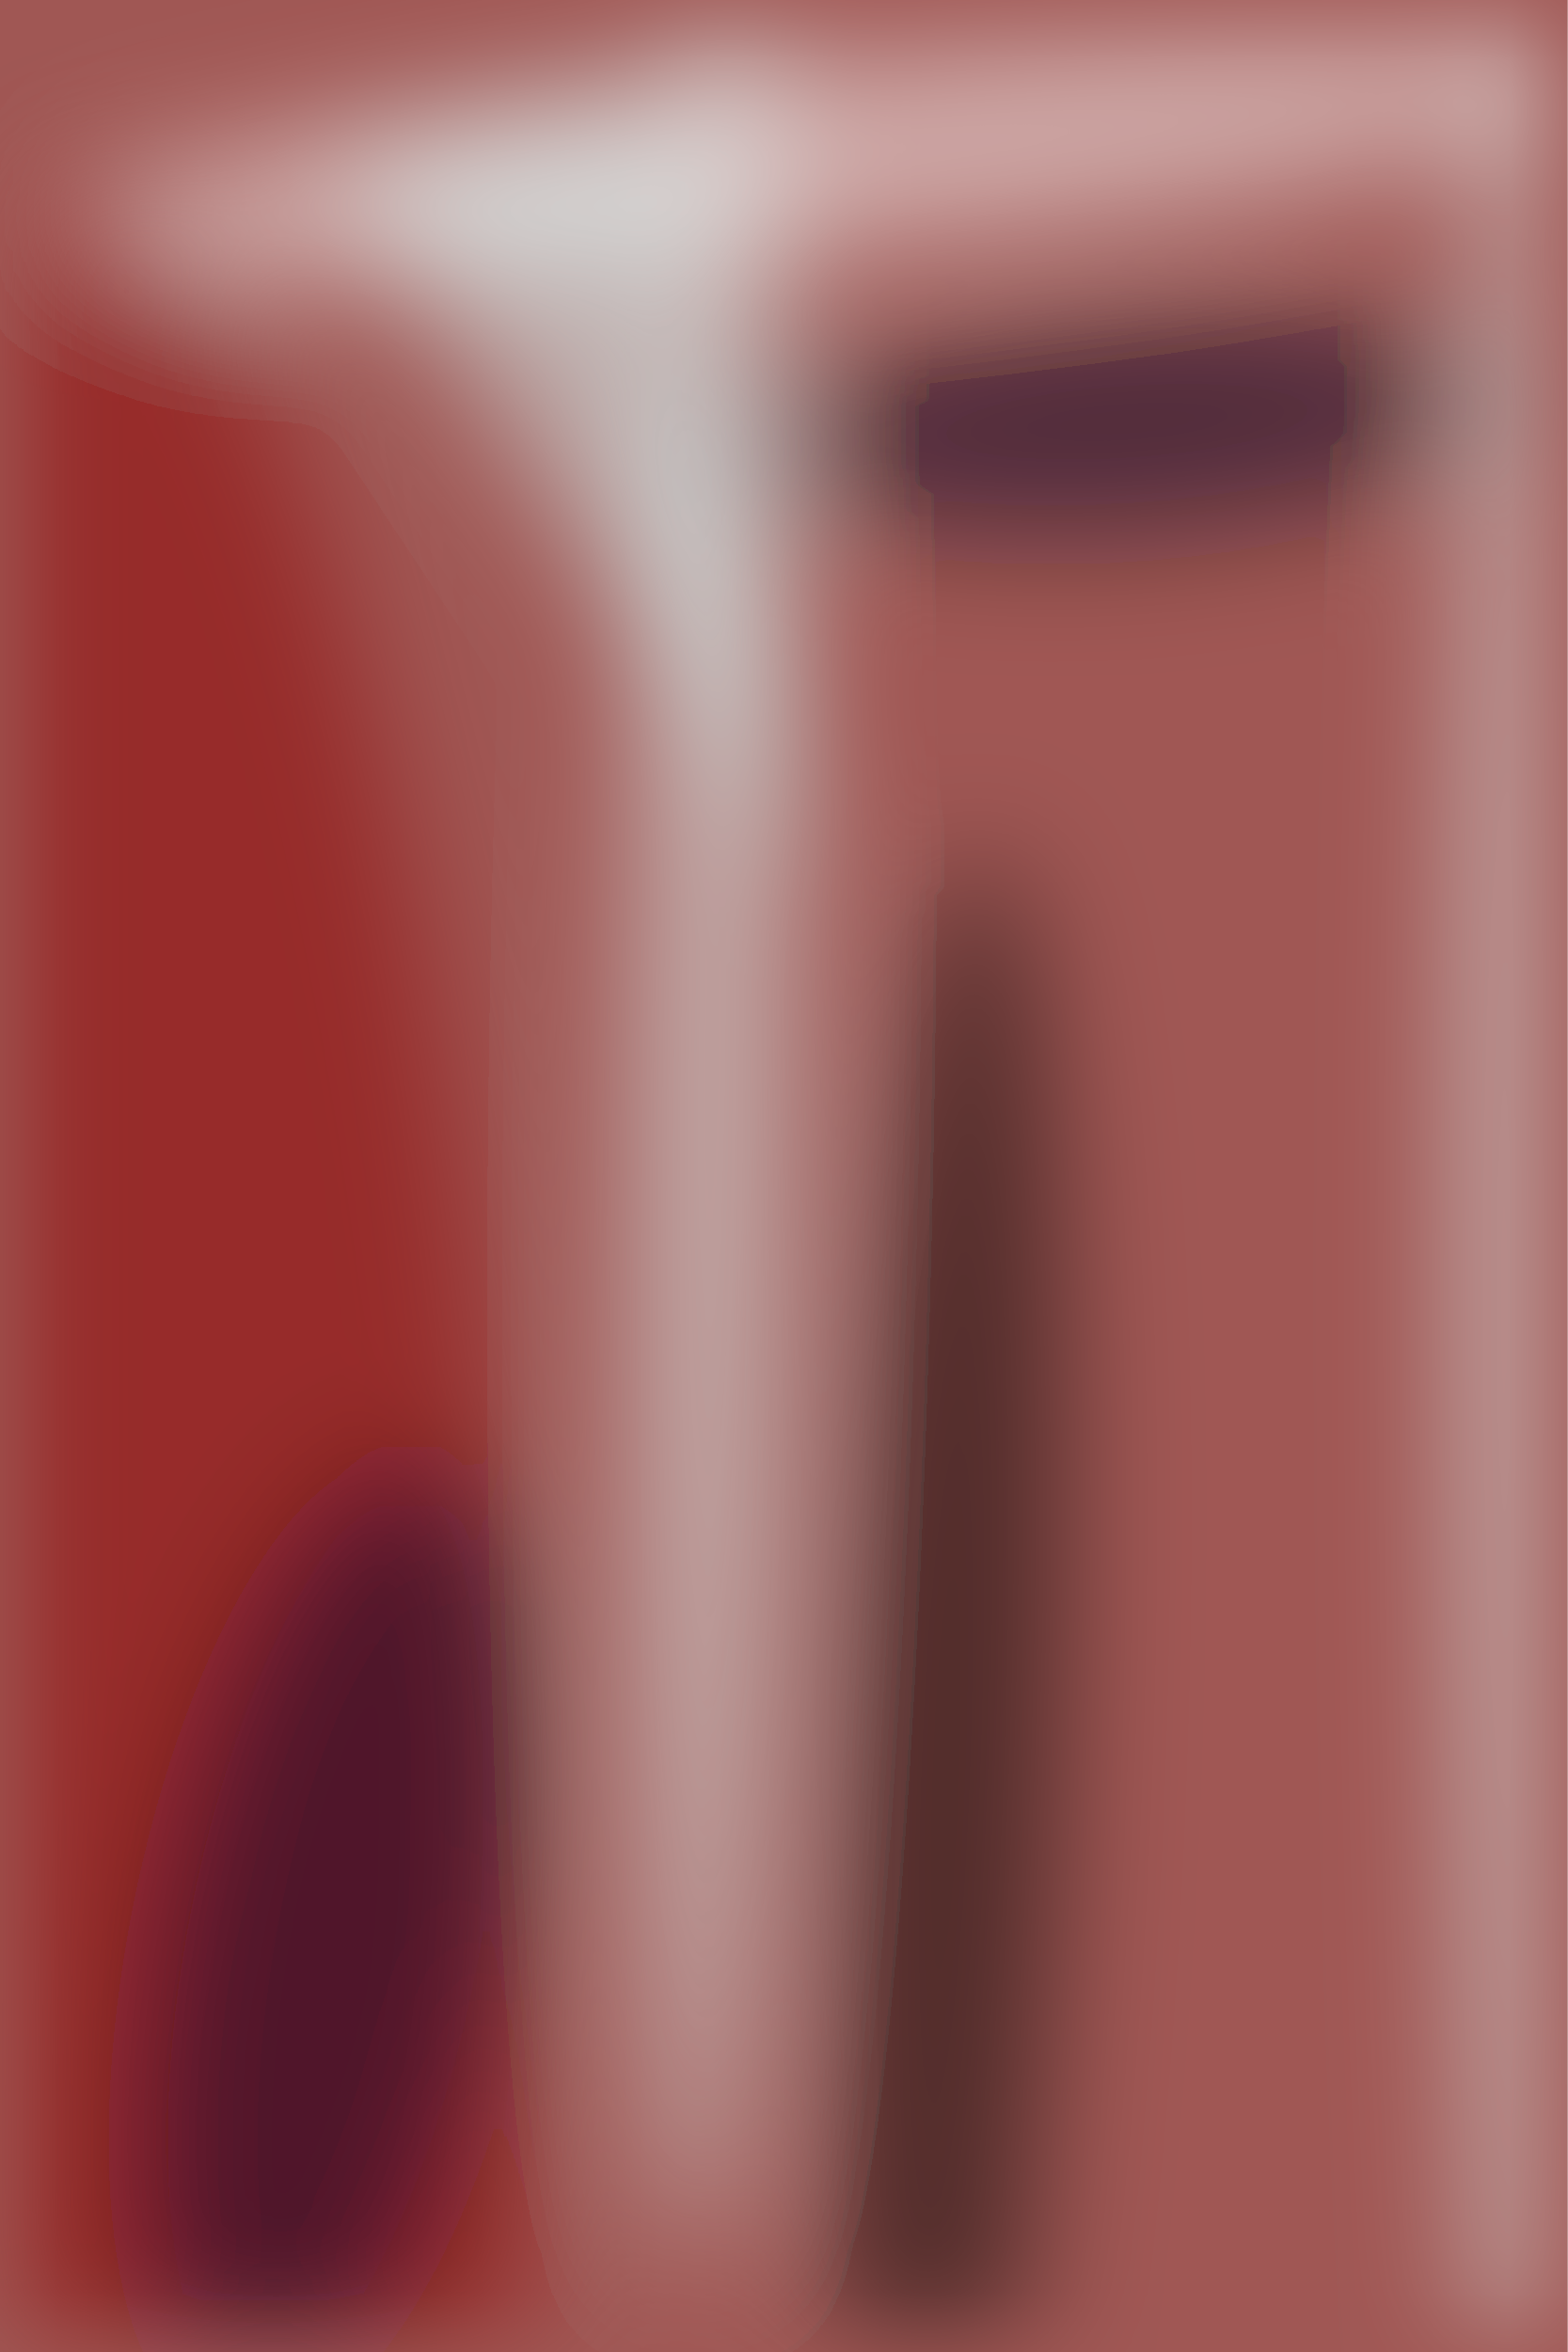
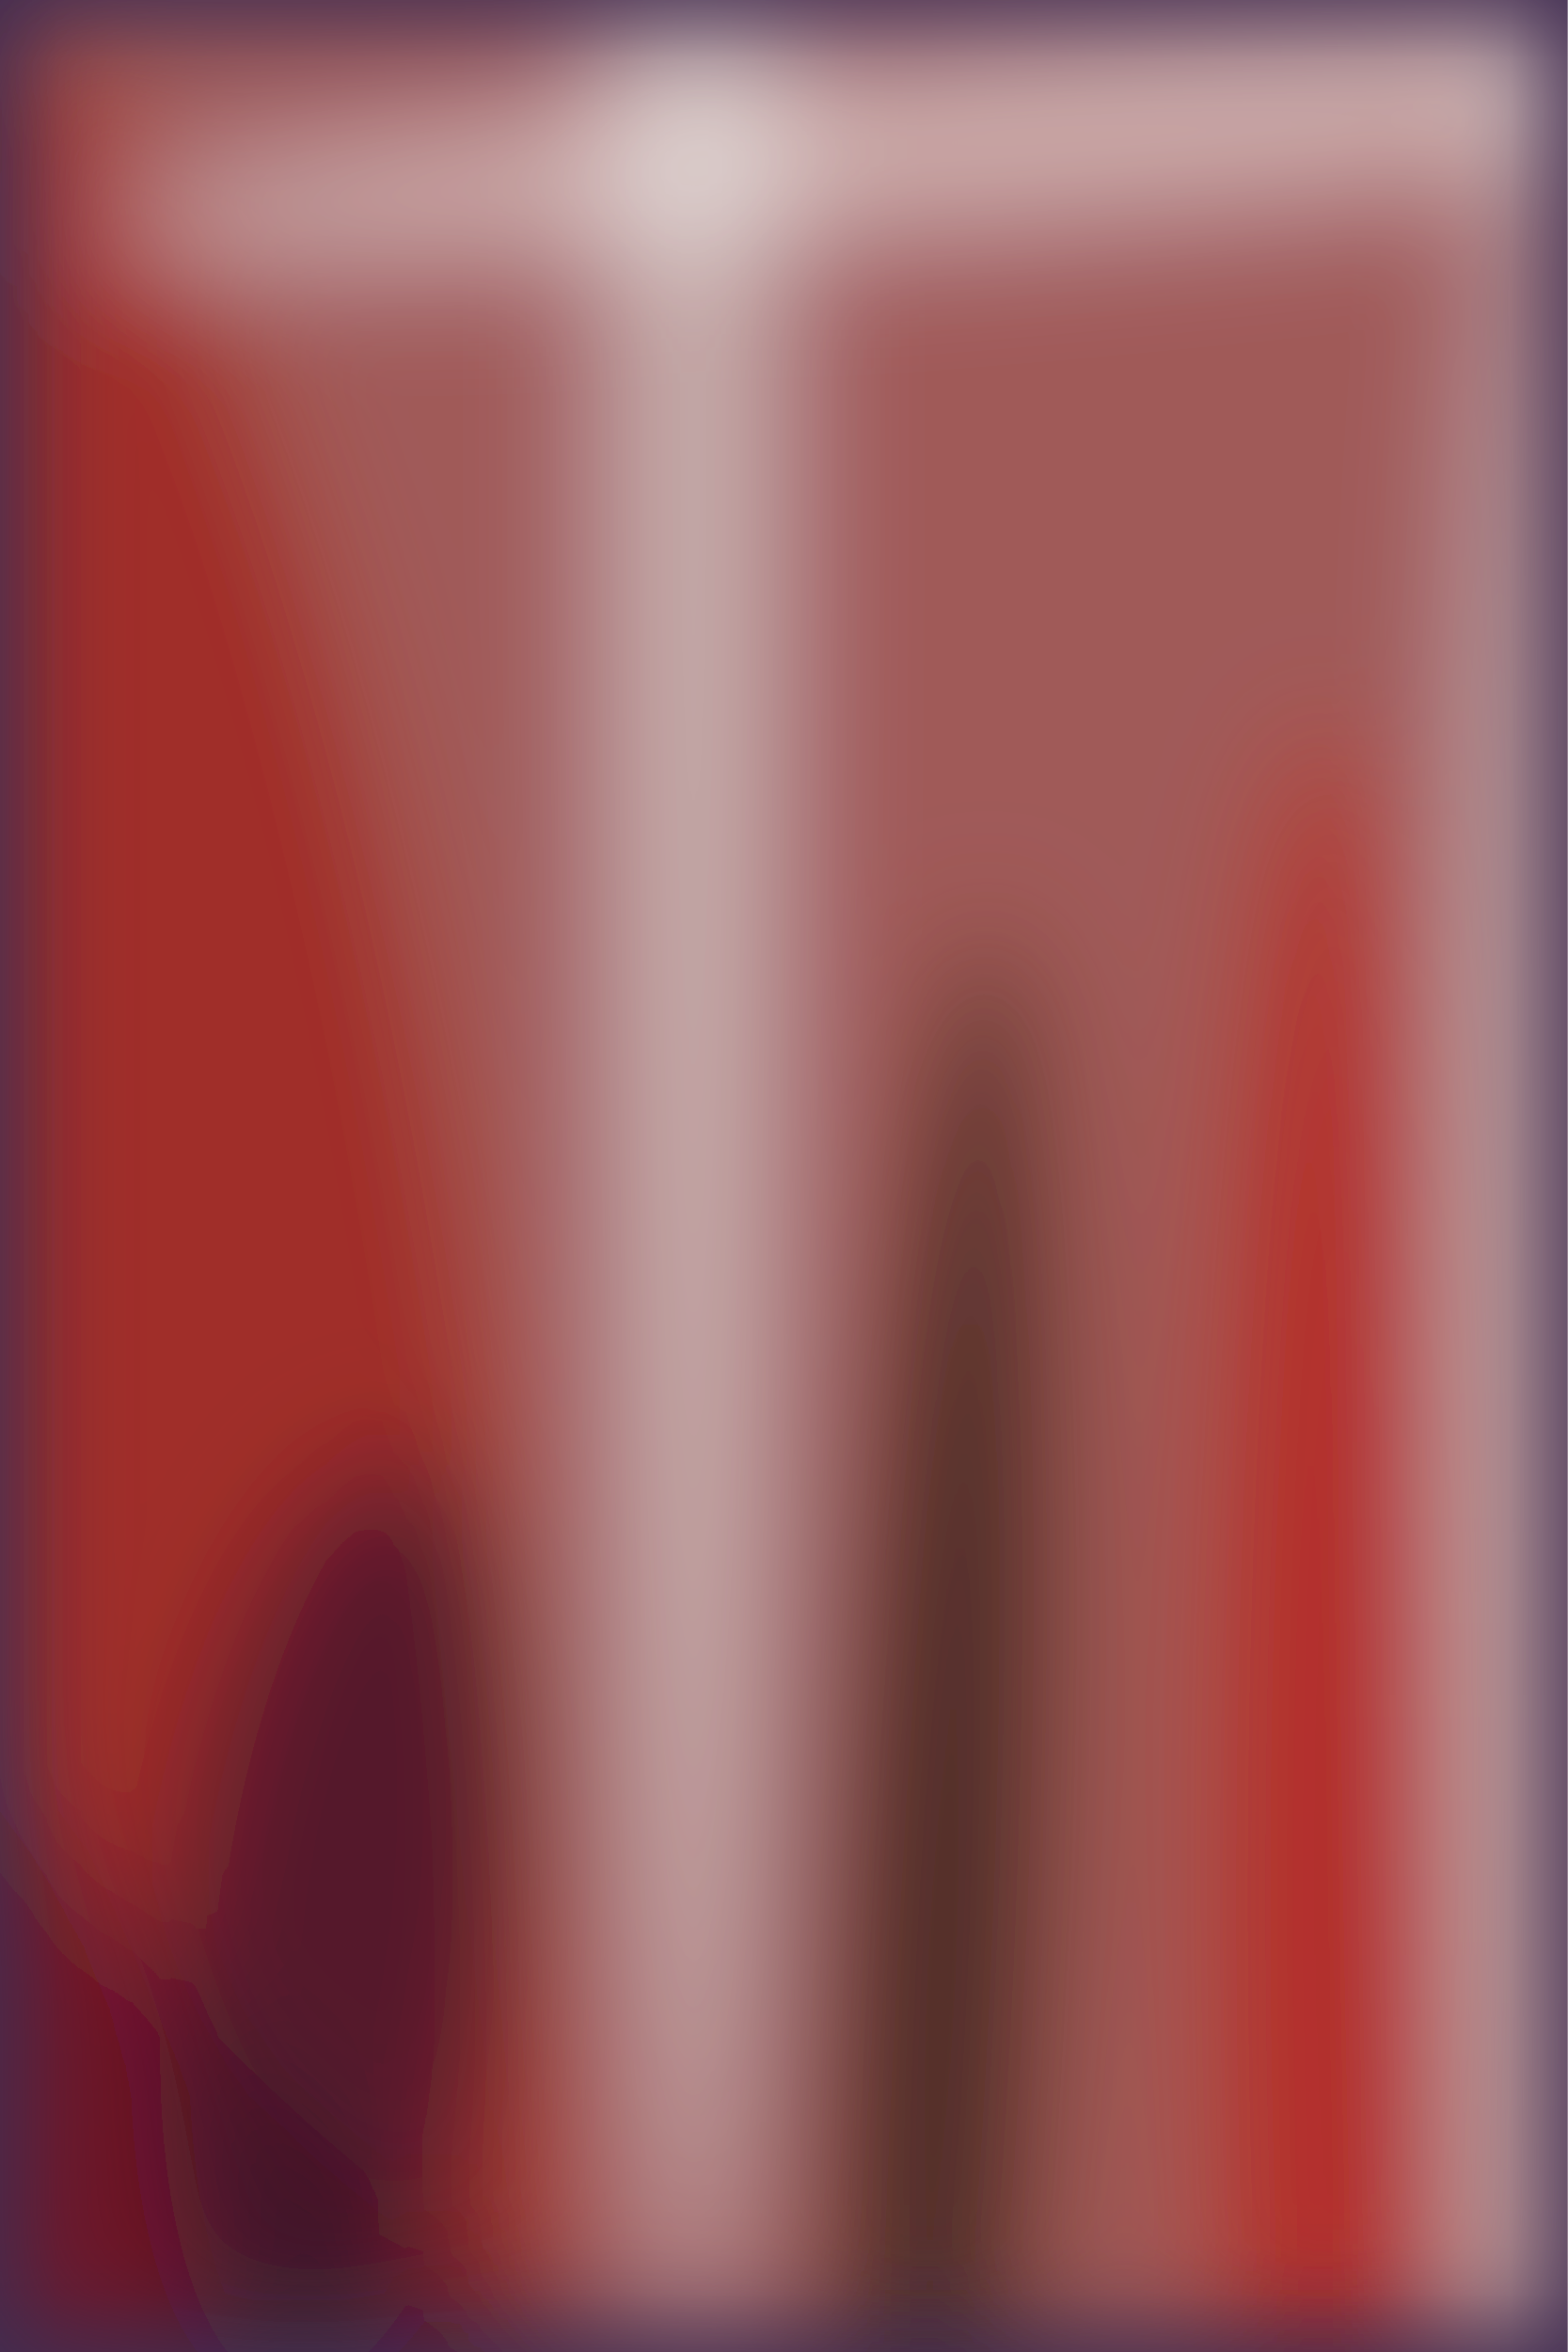
<svg xmlns="http://www.w3.org/2000/svg" viewBox="0 0 300 450">
-   <defs />
  <filter id="prefix__a">
    <feGaussianBlur stdDeviation="12" />
  </filter>
-   <rect width="100%" height="100%" fill="#a05754" />
+   <rect width="100%" height="100%" fill="#412d51" />
  <g filter="url(#prefix__a)">
    <g fill-opacity=".5" transform="translate(.9 .9) scale(1.75781)">
-       <ellipse fill="white" rx="1" ry="1" transform="matrix(-88.94355 9.00489 -1.03983 -10.2707 90.8 16.3)" />
-       <ellipse fill="#8f0000" rx="1" ry="1" transform="matrix(35.46412 -2.57482 11.56272 159.2586 20 179.5)" />
-       <ellipse fill="#e7ffff" rx="1" ry="1" transform="matrix(8.76062 .12242 -1.83454 131.2789 77 114.8)" />
-       <ellipse cx="166" cy="141" fill="#eaffff" rx="8" ry="146" />
-       <ellipse rx="1" ry="1" transform="rotate(-177.9 53 95.3) scale(12.30519 100.1492)" />
-       <ellipse fill="#08062c" rx="1" ry="1" transform="matrix(-10.24775 51.96413 -18.63555 -3.67508 35.8 210.7)" />
-       <ellipse fill="#00011a" rx="1" ry="1" transform="matrix(.81102 12.05785 -41.24124 2.7739 122.2 45.4)" />
-       <path fill="#daffff" d="M70 8l-35 9 53 80z" />
+       <circle r="1" fill="#ff885e" transform="matrix(100.4147 135.9334 -110.5945 81.69671 115.3 117.7)" />
+       <ellipse cx="75" cy="45" fill="#edffff" rx="10" ry="209" />
+       <circle r="1" fill="#a10000" transform="matrix(21.18132 167.6674 -39.05235 4.93346 17.2 169.3)" />
+       <circle r="1" fill="#fbffff" transform="matrix(-.9495 -9.68368 117.3112 -11.50247 128 12.5)" />
+       <circle r="1" transform="matrix(13.09686 .59473 -5.2127 114.7927 102 214.3)" />
+       <ellipse cx="169" cy="163" fill="#eaffff" rx="11" ry="168" />
+       <ellipse cx="144" cy="206" fill="#c60000" rx="14" ry="128" />
+       <circle r="1" fill="#0b0b2d" transform="rotate(7.6 -1550.8 385) scale(19.40818 51.52456)" />
    </g>
  </g>
</svg>
